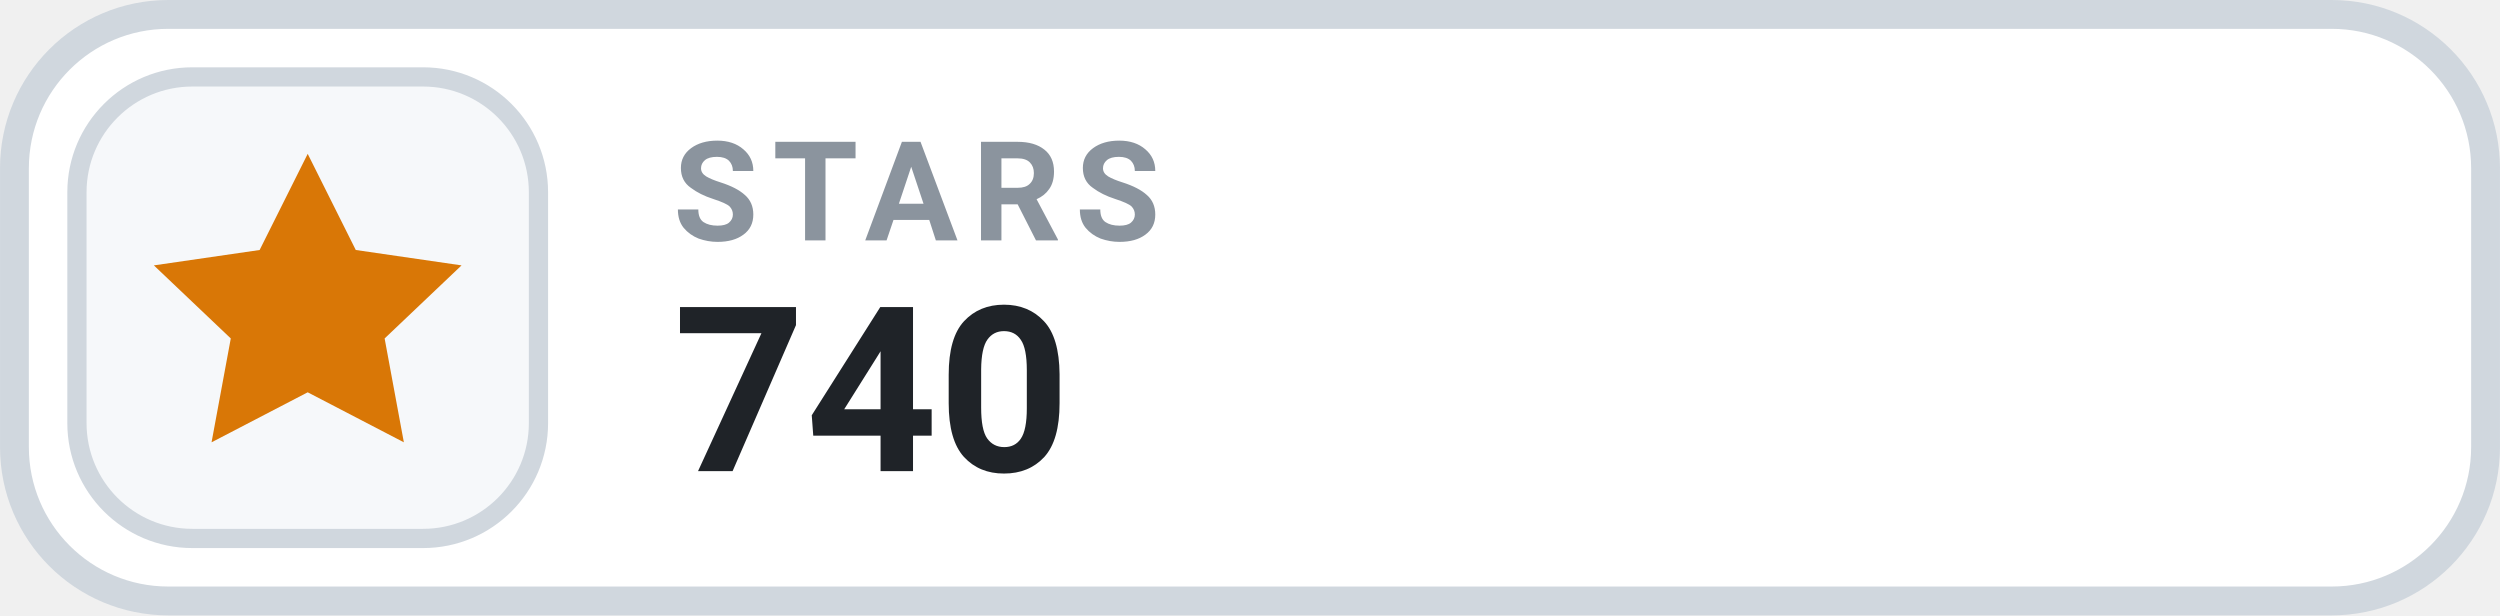
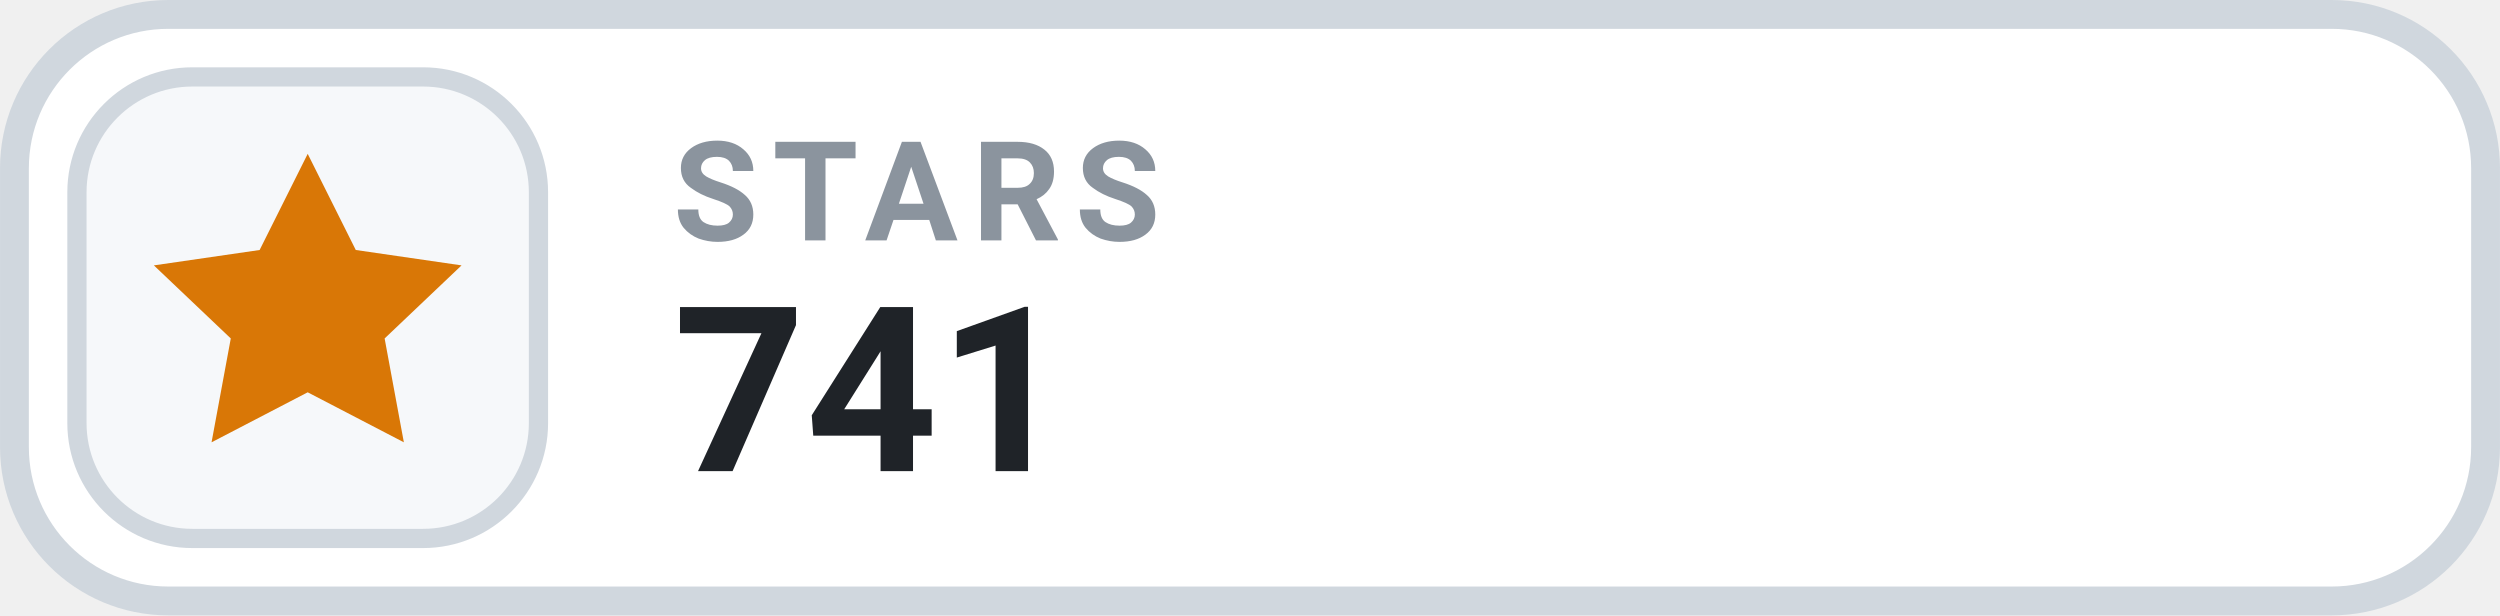
- <svg xmlns="http://www.w3.org/2000/svg" width="126" height="31.015" viewBox="0 0 130 32" role="img" aria-label="STARS 740">
+ <svg xmlns="http://www.w3.org/2000/svg" width="126" height="31.015" viewBox="0 0 130 32" role="img" aria-label="STARS 741">
  <rect x=".75" y=".75" width="128.5" height="30.5" rx="8" fill="#FFFFFF" stroke="#D0D7DE" stroke-width="1.5" />
  <rect x="4" y="4" width="24" height="24" rx="6" fill="#F6F8FA" stroke="#D0D7DE" stroke-width="1" />
  <g transform="translate(16 16)" style="color:#D97706;">
    <path d="M0 -8 l2.5 5 5.5 .8 -4 3.8 1 5.4 -5 -2.6 -5 2.6 1 -5.4 -4 -3.8 5.5 -.8 Z" fill="currentColor" />
  </g>
  <text x="35" y="12.5" fill="#8B949E" font-family="-apple-system,BlinkMacSystemFont,'Segoe UI',Roboto,Helvetica,Arial,sans-serif" font-size="7.2" font-weight="700" letter-spacing=".75">STARS</text>
-   <text x="35" y="24.5" fill="#1F2328" font-family="-apple-system,BlinkMacSystemFont,'Segoe UI',Roboto,Helvetica,Arial,sans-serif" font-size="12" font-weight="700">740</text>
+   <text x="35" y="24.5" fill="#1F2328" font-family="-apple-system,BlinkMacSystemFont,'Segoe UI',Roboto,Helvetica,Arial,sans-serif" font-size="12" font-weight="700">741</text>
</svg>
